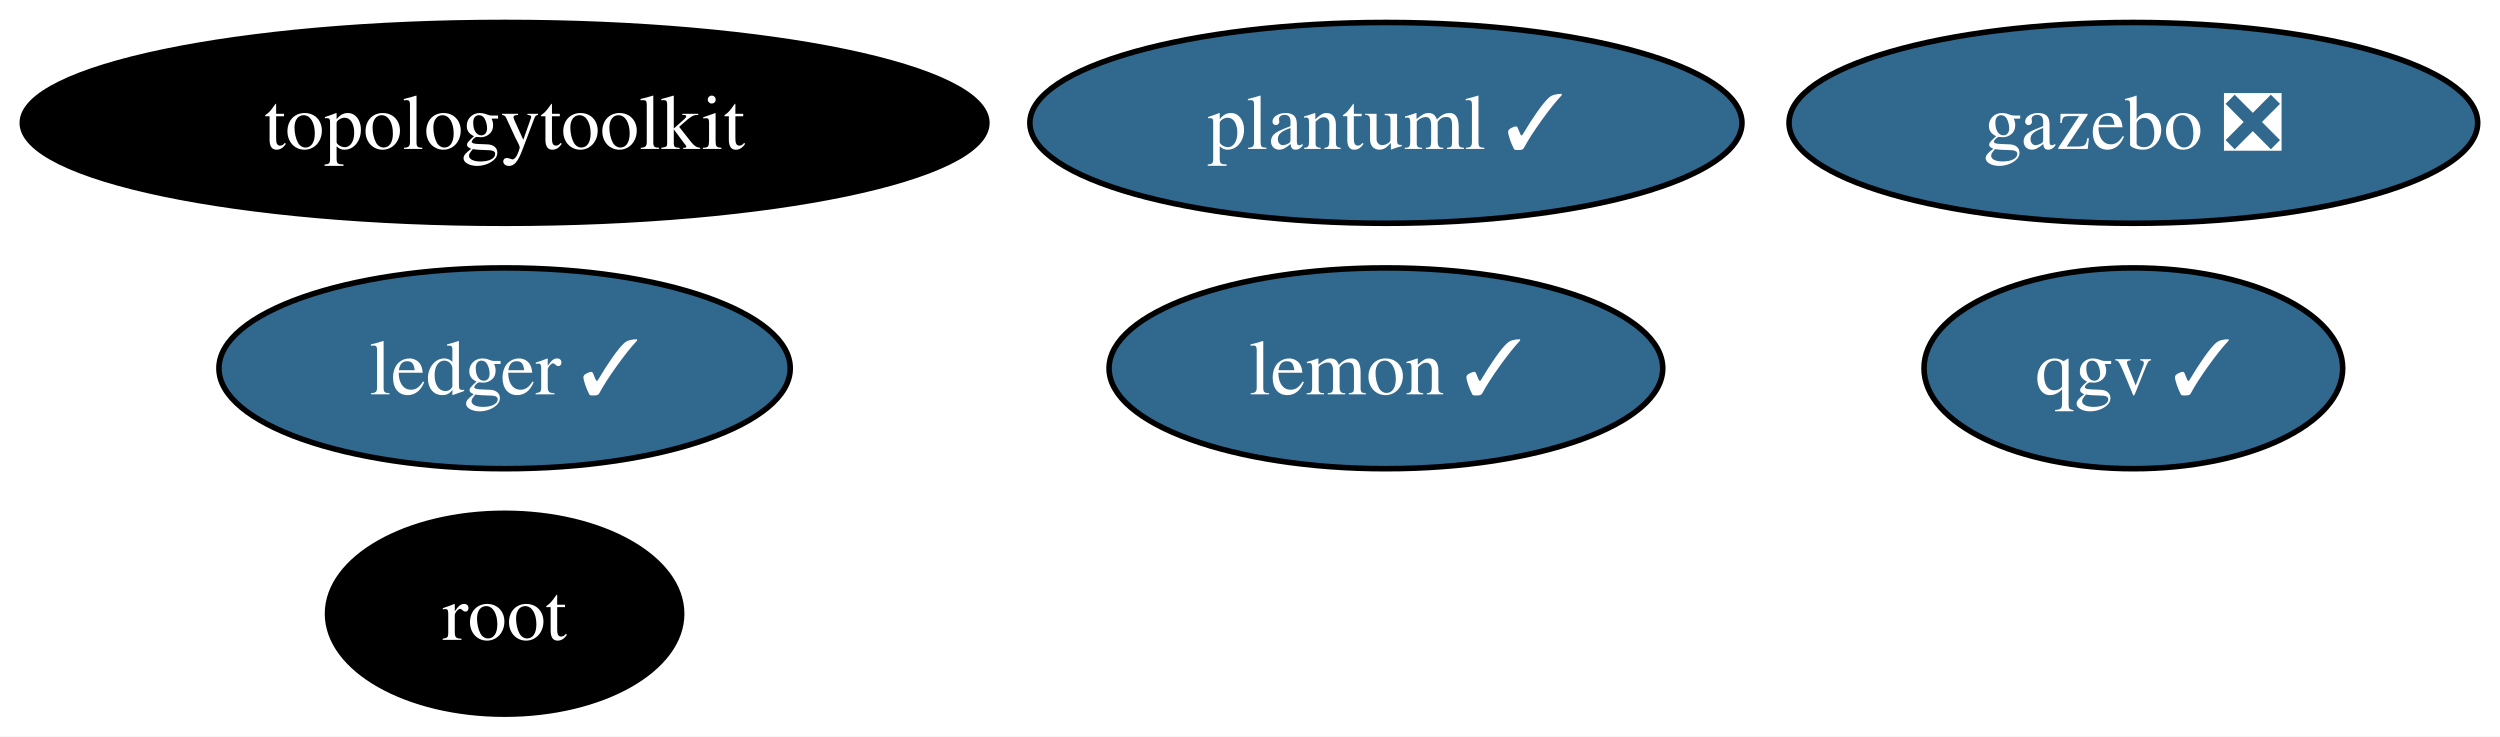
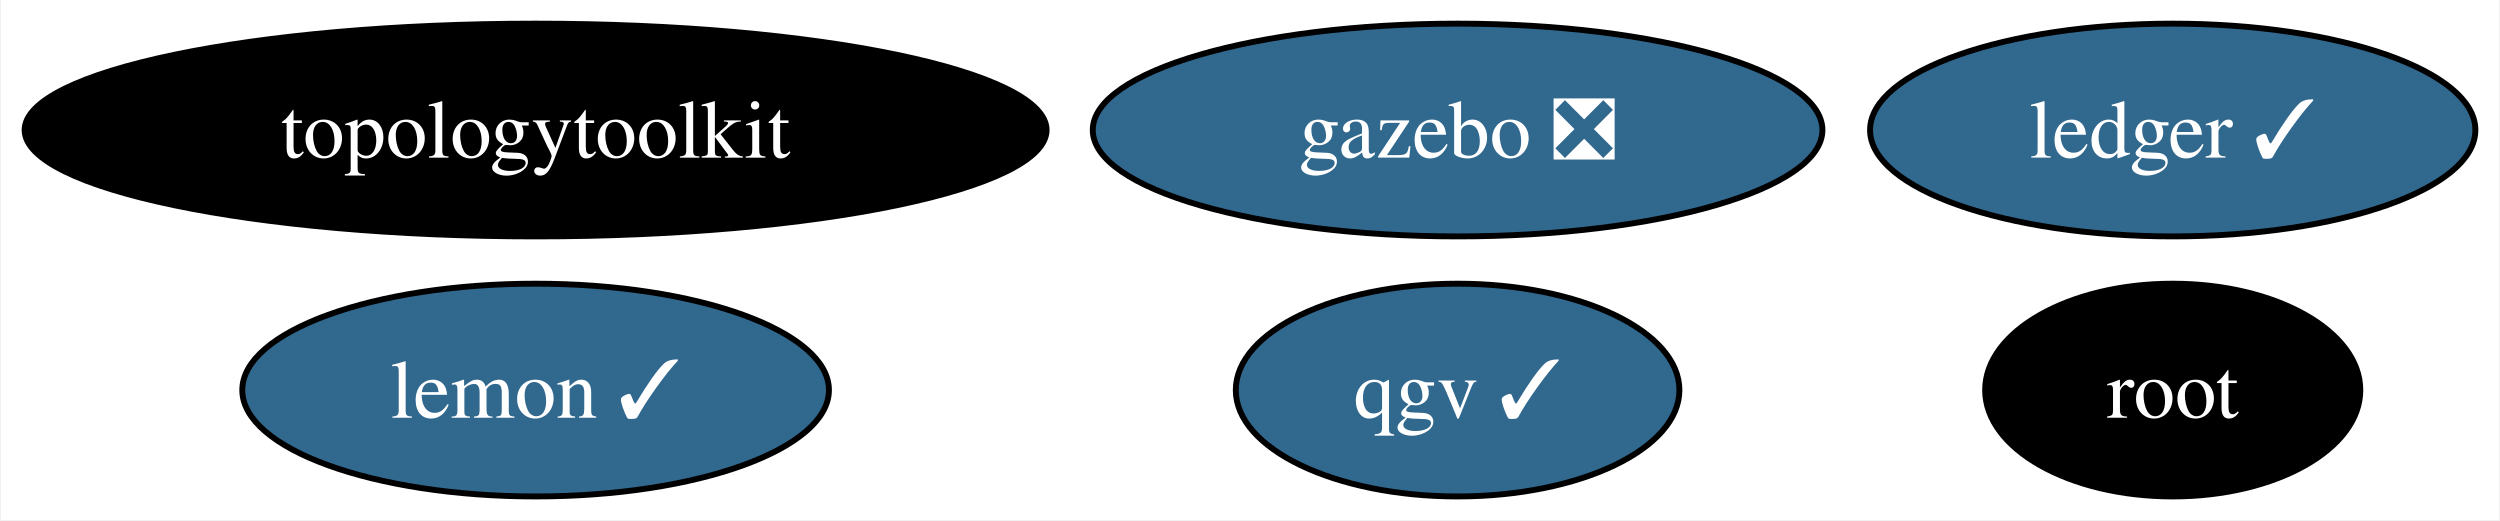
- <svg xmlns="http://www.w3.org/2000/svg" xmlns:xlink="http://www.w3.org/1999/xlink" width="448pt" height="132pt" viewBox="0.00 0.00 448.19 132.00">
-   <g id="graph0" class="graph" transform="scale(1 1) rotate(0) translate(4 128)">
-     <polygon fill="white" stroke="none" points="-4,4 -4,-128 444.19,-128 444.19,4 -4,4" />
+ <svg xmlns="http://www.w3.org/2000/svg" xmlns:xlink="http://www.w3.org/1999/xlink" width="423pt" height="88pt" viewBox="0.00 0.00 422.67 88.00">
+   <g id="graph0" class="graph" transform="scale(1 1) rotate(0) translate(4 84)">
+     <polygon fill="white" stroke="none" points="-4,4 -4,-84 418.67,-84 418.67,4 -4,4" />
    <g id="node1" class="node">
      <g id="a_node1">
        <a xlink:href="https://github.com/conda-forge/lemon-feedstock/pull/36" xlink:title="lemon ✓">
-           <ellipse fill="#31688e" stroke="black" cx="244.46" cy="-62" rx="49.63" ry="18" />
-           <text text-anchor="middle" x="244.46" y="-57.33" font-family="Times,serif" font-size="14.00" fill="white">lemon ✓</text>
+           <ellipse fill="#31688e" stroke="black" cx="86.46" cy="-18" rx="49.63" ry="18" />
+           <text text-anchor="middle" x="86.46" y="-13.32" font-family="Times,serif" font-size="14.00" fill="white">lemon ✓</text>
        </a>
      </g>
    </g>
    <g id="node2" class="node">
      <g id="a_node2">
        <a xlink:href="https://github.com/conda-forge/root-feedstock" xlink:title="root">
-           <ellipse fill="#000000" stroke="black" cx="86.46" cy="-18" rx="31.74" ry="18" />
-           <text text-anchor="middle" x="86.46" y="-13.32" font-family="Times,serif" font-size="14.00" fill="white">root</text>
+           <ellipse fill="#000000" stroke="black" cx="363.46" cy="-18" rx="31.74" ry="18" />
+           <text text-anchor="middle" x="363.46" y="-13.32" font-family="Times,serif" font-size="14.00" fill="white">root</text>
        </a>
      </g>
    </g>
    <g id="node3" class="node">
      <g id="a_node3">
        <a xlink:href="https://github.com/conda-forge/topologytoolkit-feedstock" xlink:title="topologytoolkit">
-           <ellipse fill="#000000" stroke="black" cx="86.46" cy="-106" rx="86.46" ry="18" />
-           <text text-anchor="middle" x="86.46" y="-101.33" font-family="Times,serif" font-size="14.00" fill="white">topologytoolkit</text>
+           <ellipse fill="#000000" stroke="black" cx="86.46" cy="-62" rx="86.46" ry="18" />
+           <text text-anchor="middle" x="86.46" y="-57.33" font-family="Times,serif" font-size="14.00" fill="white">topologytoolkit</text>
        </a>
      </g>
    </g>
    <g id="node4" class="node">
      <g id="a_node4">
        <a xlink:href="https://github.com/conda-forge/ledger-feedstock/pull/37" xlink:title="ledger ✓">
-           <ellipse fill="#31688e" stroke="black" cx="86.46" cy="-62" rx="51.21" ry="18" />
-           <text text-anchor="middle" x="86.46" y="-57.33" font-family="Times,serif" font-size="14.00" fill="white">ledger ✓</text>
+           <ellipse fill="#31688e" stroke="black" cx="363.46" cy="-62" rx="51.21" ry="18" />
+           <text text-anchor="middle" x="363.46" y="-57.33" font-family="Times,serif" font-size="14.00" fill="white">ledger ✓</text>
        </a>
      </g>
    </g>
    <g id="node5" class="node">
      <g id="a_node5">
        <a xlink:href="https://github.com/conda-forge/gazebo-feedstock/pull/221" xlink:title="gazebo ❎">
-           <ellipse fill="#31688e" stroke="black" cx="378.46" cy="-106" rx="61.73" ry="18" />
-           <text text-anchor="middle" x="378.46" y="-101.33" font-family="Times,serif" font-size="14.00" fill="white">gazebo ❎</text>
+           <ellipse fill="#31688e" stroke="black" cx="242.46" cy="-62" rx="61.73" ry="18" />
+           <text text-anchor="middle" x="242.46" y="-57.33" font-family="Times,serif" font-size="14.00" fill="white">gazebo ❎</text>
        </a>
      </g>
    </g>
    <g id="node6" class="node">
      <g id="a_node6">
-         <a xlink:href="https://github.com/conda-forge/plantuml-feedstock/pull/53" xlink:title="plantuml ✓">
-           <ellipse fill="#31688e" stroke="black" cx="244.46" cy="-106" rx="63.83" ry="18" />
-           <text text-anchor="middle" x="244.46" y="-101.33" font-family="Times,serif" font-size="14.00" fill="white">plantuml ✓</text>
-         </a>
-       </g>
-     </g>
-     <g id="node7" class="node">
-       <g id="a_node7">
        <a xlink:href="https://github.com/conda-forge/qgv-feedstock/pull/6" xlink:title="qgv ✓">
-           <ellipse fill="#31688e" stroke="black" cx="378.46" cy="-62" rx="37.53" ry="18" />
-           <text text-anchor="middle" x="378.46" y="-57.33" font-family="Times,serif" font-size="14.00" fill="white">qgv ✓</text>
+           <ellipse fill="#31688e" stroke="black" cx="242.46" cy="-18" rx="37.53" ry="18" />
+           <text text-anchor="middle" x="242.46" y="-13.32" font-family="Times,serif" font-size="14.00" fill="white">qgv ✓</text>
        </a>
      </g>
    </g>
  </g>
</svg>
